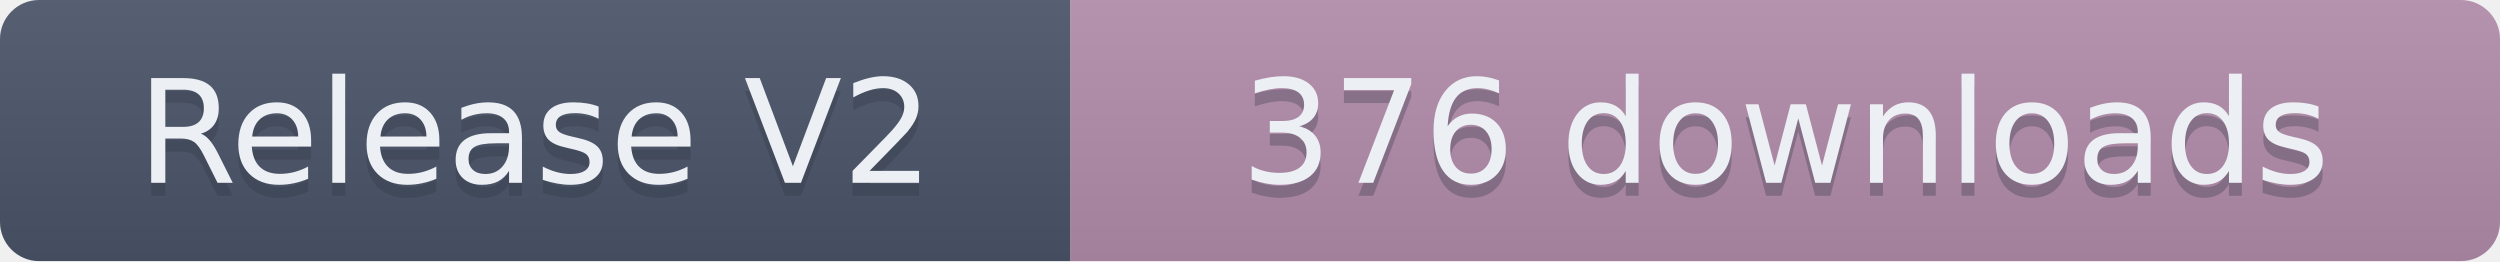
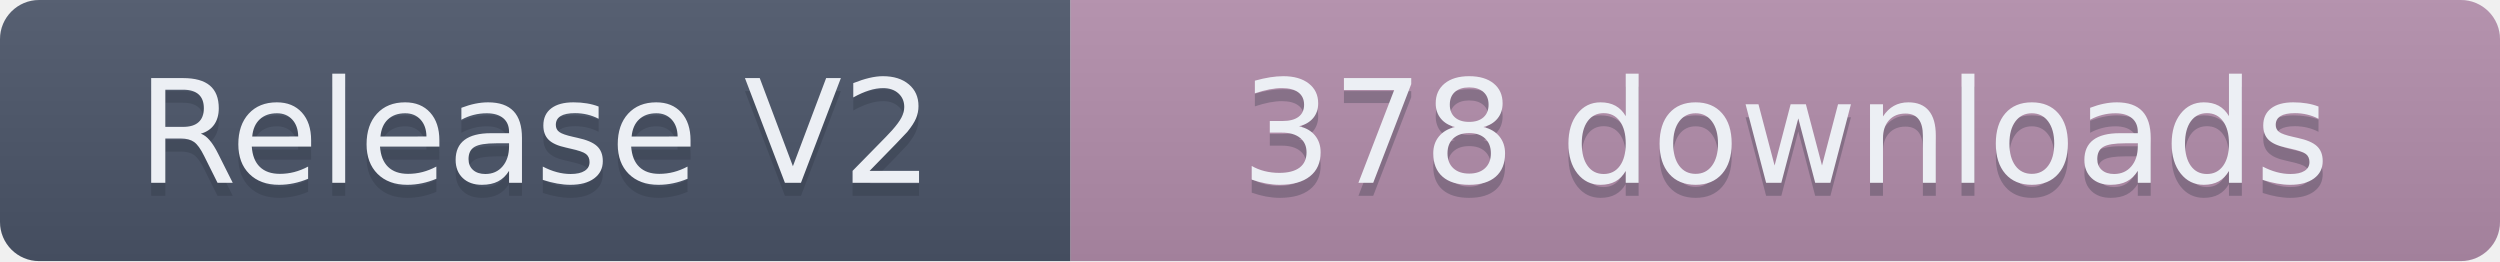
- <svg xmlns="http://www.w3.org/2000/svg" width="191.5" height="20" role="img" aria-label="Release V2: 376 downloads">
+ <svg xmlns="http://www.w3.org/2000/svg" width="191.5" height="20" role="img" aria-label="Release V2: 378 downloads">
  <linearGradient id="s" x2="0" y2="100%">
    <stop offset="0" stop-color="#bbb" stop-opacity=".1" />
    <stop offset="1" stop-opacity=".1" />
  </linearGradient>
  <clipPath id="r">
    <rect width="191.5" height="20" rx="3" fill="#fff" />
  </clipPath>
  <g clip-path="url(#r)">
    <rect width="82" height="20" fill="#4C566A" />
    <rect x="82" width="109.5" height="20" fill="#B48EAD" />
    <rect width="191.5" height="20" fill="url(#s)" />
  </g>
  <g fill="#ECEFF4" text-anchor="middle" font-family="Verdana,Geneva,DejaVu Sans,sans-serif" text-rendering="geometricPrecision" font-size="110">
    <text aria-hidden="true" x="410" y="150" fill="#2E3440" fill-opacity=".3" transform="scale(.1)" textLength="720">Release V2</text>
    <text x="410" y="140" transform="scale(.1)" textLength="720">Release V2</text>
-     <text aria-hidden="true" x="1367.5" y="150" fill="#2E3440" fill-opacity=".3" transform="scale(.1)" textLength="995">376 downloads</text>
-     <text x="1367.5" y="140" transform="scale(.1)" textLength="995">376 downloads</text>
+     <text aria-hidden="true" x="1367.5" y="150" fill="#2E3440" fill-opacity=".3" transform="scale(.1)" textLength="995">378 downloads</text>
+     <text x="1367.5" y="140" transform="scale(.1)" textLength="995">378 downloads</text>
  </g>
</svg>
